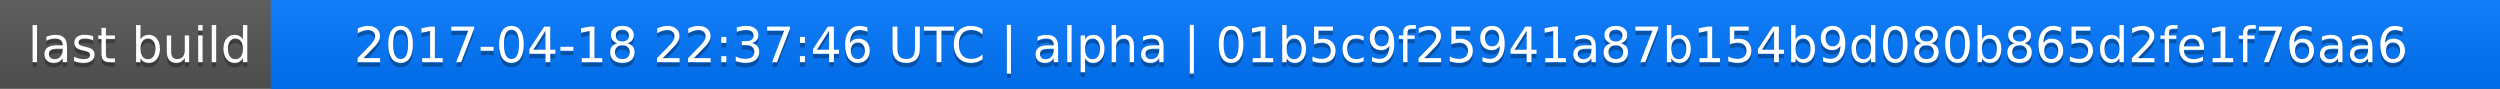
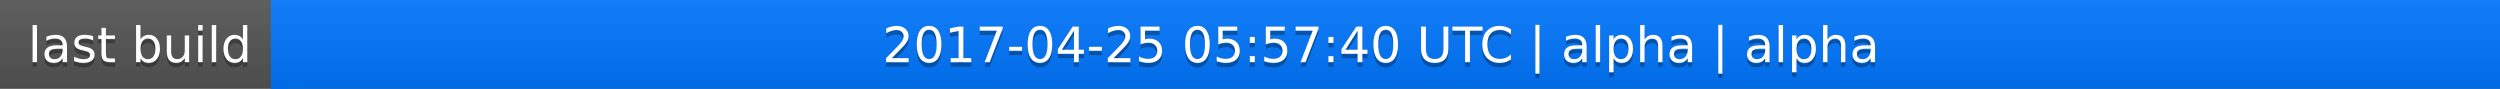
<svg xmlns="http://www.w3.org/2000/svg" width="563" height="20">
  <linearGradient id="a" x2="0" y2="100%">
    <stop offset="0" stop-color="#bbb" stop-opacity=".1" />
    <stop offset="1" stop-opacity=".1" />
  </linearGradient>
  <rect rx="0" width="563" height="20" fill="#555" />
  <rect rx="0" x="61" width="502" height="20" fill="#07f" />
  <path fill="#07f" d="M61 0h4v20h-4z" />
  <rect rx="0" width="563" height="20" fill="url(#a)" />
  <g fill="#fff" text-anchor="middle" font-family="DejaVu Sans,Verdana,Geneva,sans-serif" font-size="11">
    <text x="31.5" y="15" fill="#010101" fill-opacity=".3">last build</text>
    <text x="31.5" y="14">last build</text>
-     <text x="311" y="15" fill="#010101" fill-opacity=".3">2017-04-18 22:37:46 UTC | alpha | 01b5c9f25941a87b154b9d080b865d2fe1f76aa6</text>
-     <text x="311" y="14">2017-04-18 22:37:46 UTC | alpha | 01b5c9f25941a87b154b9d080b865d2fe1f76aa6</text>
+     <text x="311" y="15" fill="#010101" fill-opacity=".3">2017-04-25 05:57:40 UTC | alpha | alpha</text>
+     <text x="311" y="14">2017-04-25 05:57:40 UTC | alpha | alpha</text>
  </g>
</svg>
